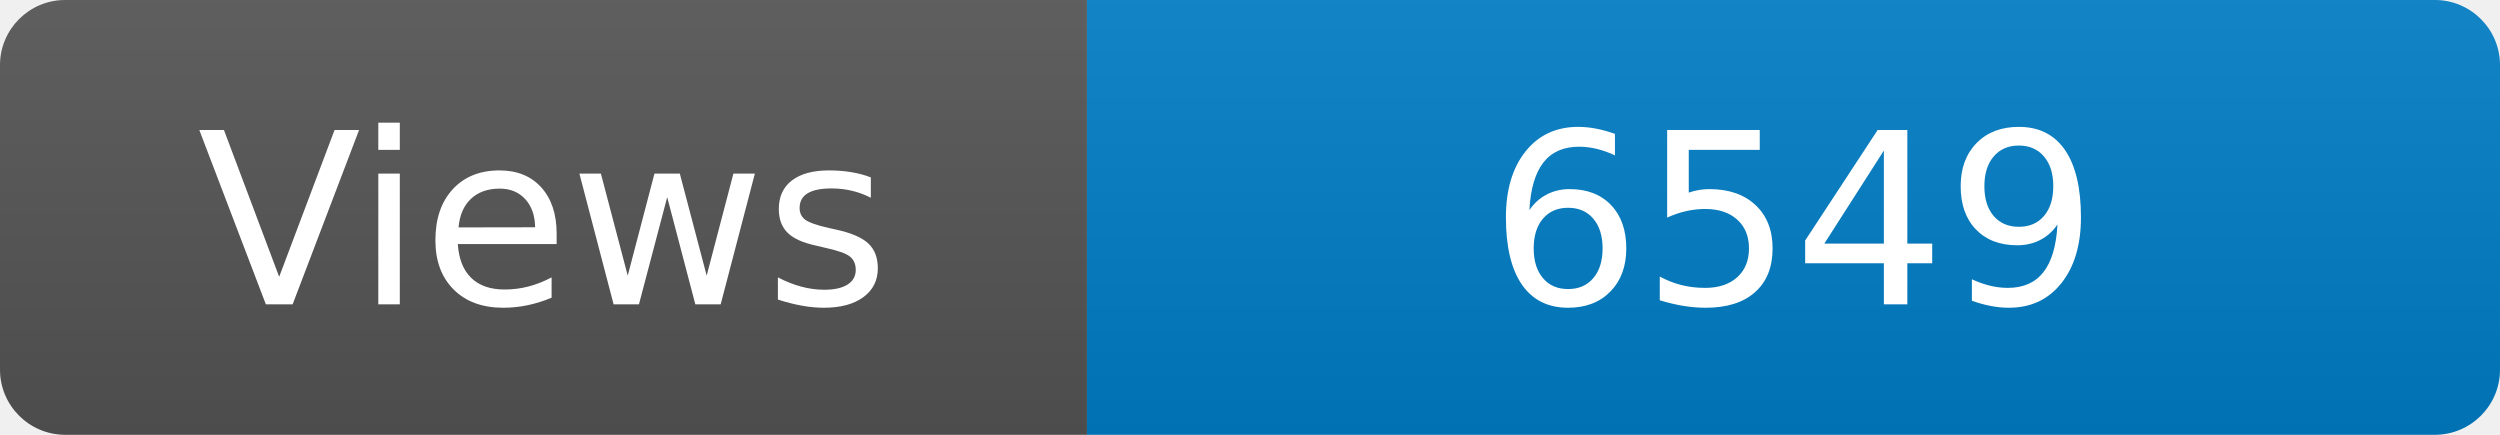
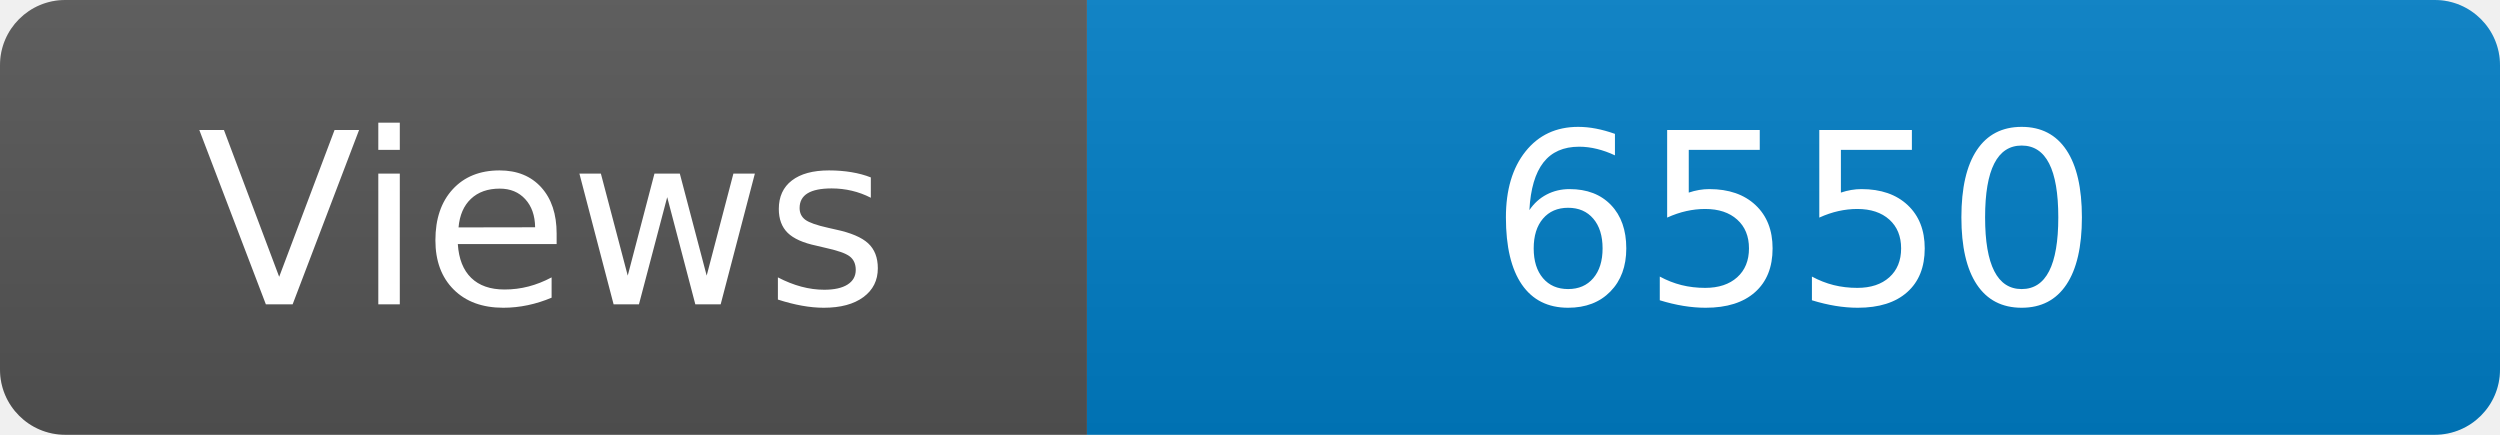
<svg xmlns="http://www.w3.org/2000/svg" width="115" height="20" role="img" aria-label="Maintained?: yes">
  <linearGradient id="s" x2="0" y2="100%">
    <stop offset="0" stop-color="#bbb" stop-opacity=".1" />
    <stop offset="1" stop-opacity=".1" />
  </linearGradient>
  <clipPath id="r">
    <rect width="115" height="20" rx="3" fill="#fff" />
  </clipPath>
  <g clip-path="url(#r)">
    <rect width="50" height="20" fill="#555" />
    <rect x="50" width="160" height="20" fill="#007ec6" />
    <rect width="115" height="20" fill="url(#s)" />
  </g>
  <g fill="#fff" text-anchor="middle" font-family="Verdana,Geneva,DejaVu Sans,sans-serif" font-size="110">
    <text x="250" y="140" transform="scale(.1)" fill="#fff">Views</text>
-     <text x="825" y="140" transform="scale(.1)" fill="#fff">6549</text>
+     <text x="825" y="140" transform="scale(.1)" fill="#fff">6550</text>
  </g>
</svg>
